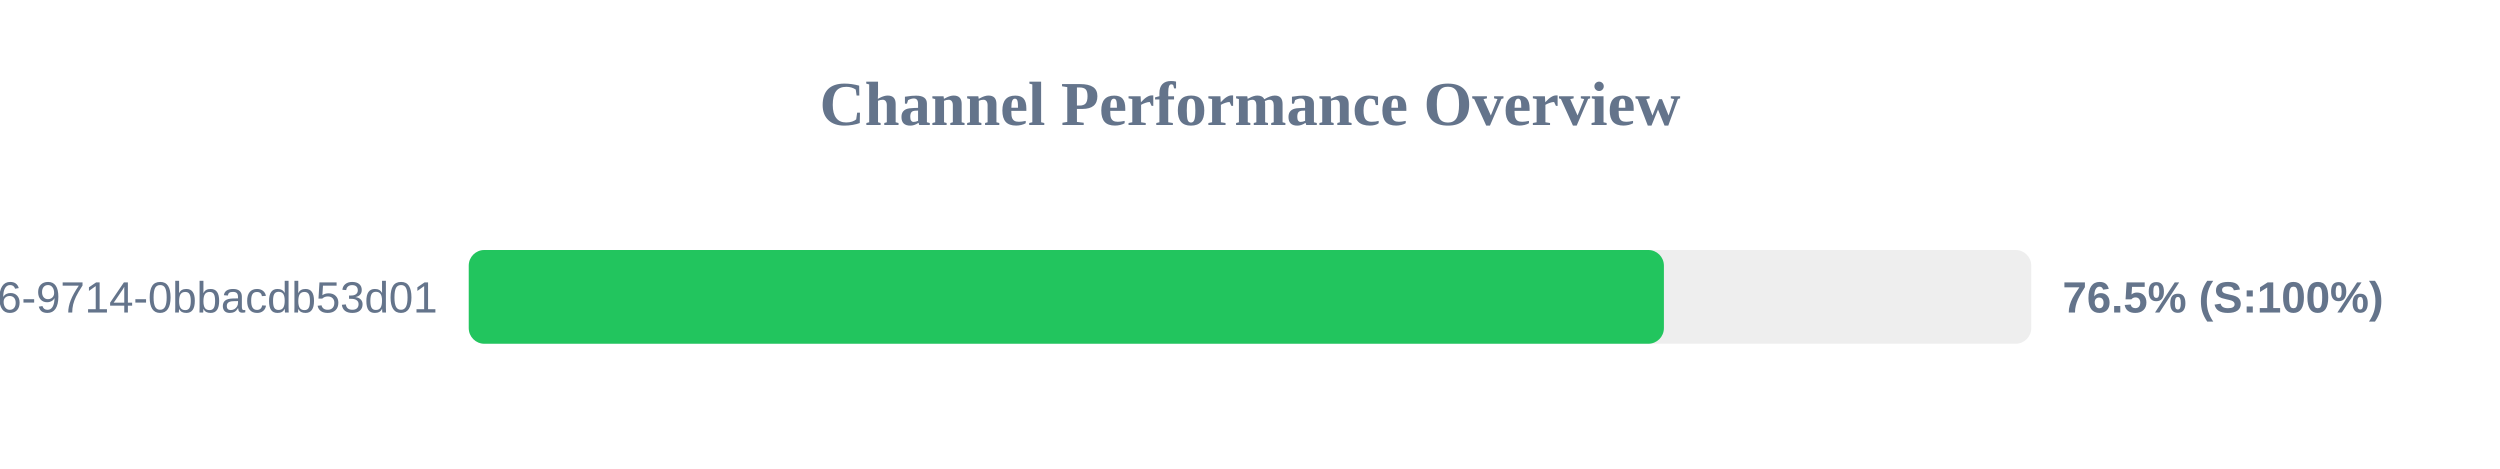
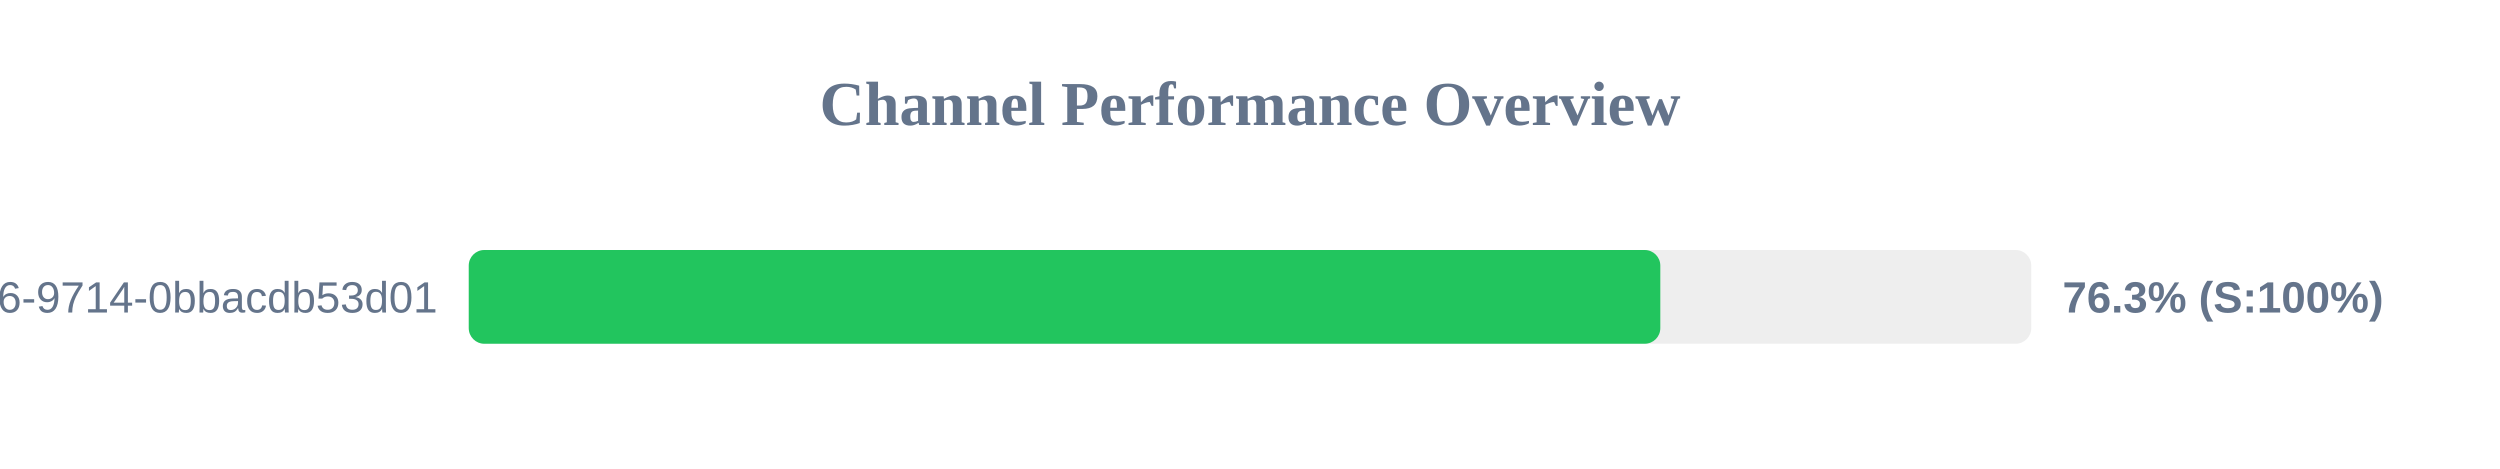
<svg xmlns="http://www.w3.org/2000/svg" width="800" height="150" version="1.1">
  <style>
        .row { font: 14px Arial; fill: #64748b; }
        .score { font: bold 14px Arial; fill: #64748b; }
    </style>
  <text x="400" y="40" text-anchor="middle" font-size="20px" font-weight="bold" fill="#64748b">Channel Performance Overview</text>
  <rect x="150" y="80" width="500" height="30" fill="#eee" rx="5" />
-   <rect x="150" y="80" width="382.45" height="30" fill="#22c55e" rx="5" />
+   <rect x="150" y="80" width="381.3" height="30" fill="#22c55e" rx="5" />
  <text x="140" y="100" text-anchor="end" class="row">?uuid=23125f6e-ec56-4c26-9714-0bbacdb53d01</text>
-   <text x="660" y="100" text-anchor="start" class="score">76.5% (S:100%)</text>
+   <text x="660" y="100" text-anchor="start" class="score">76.3% (S:100%)</text>
</svg>
